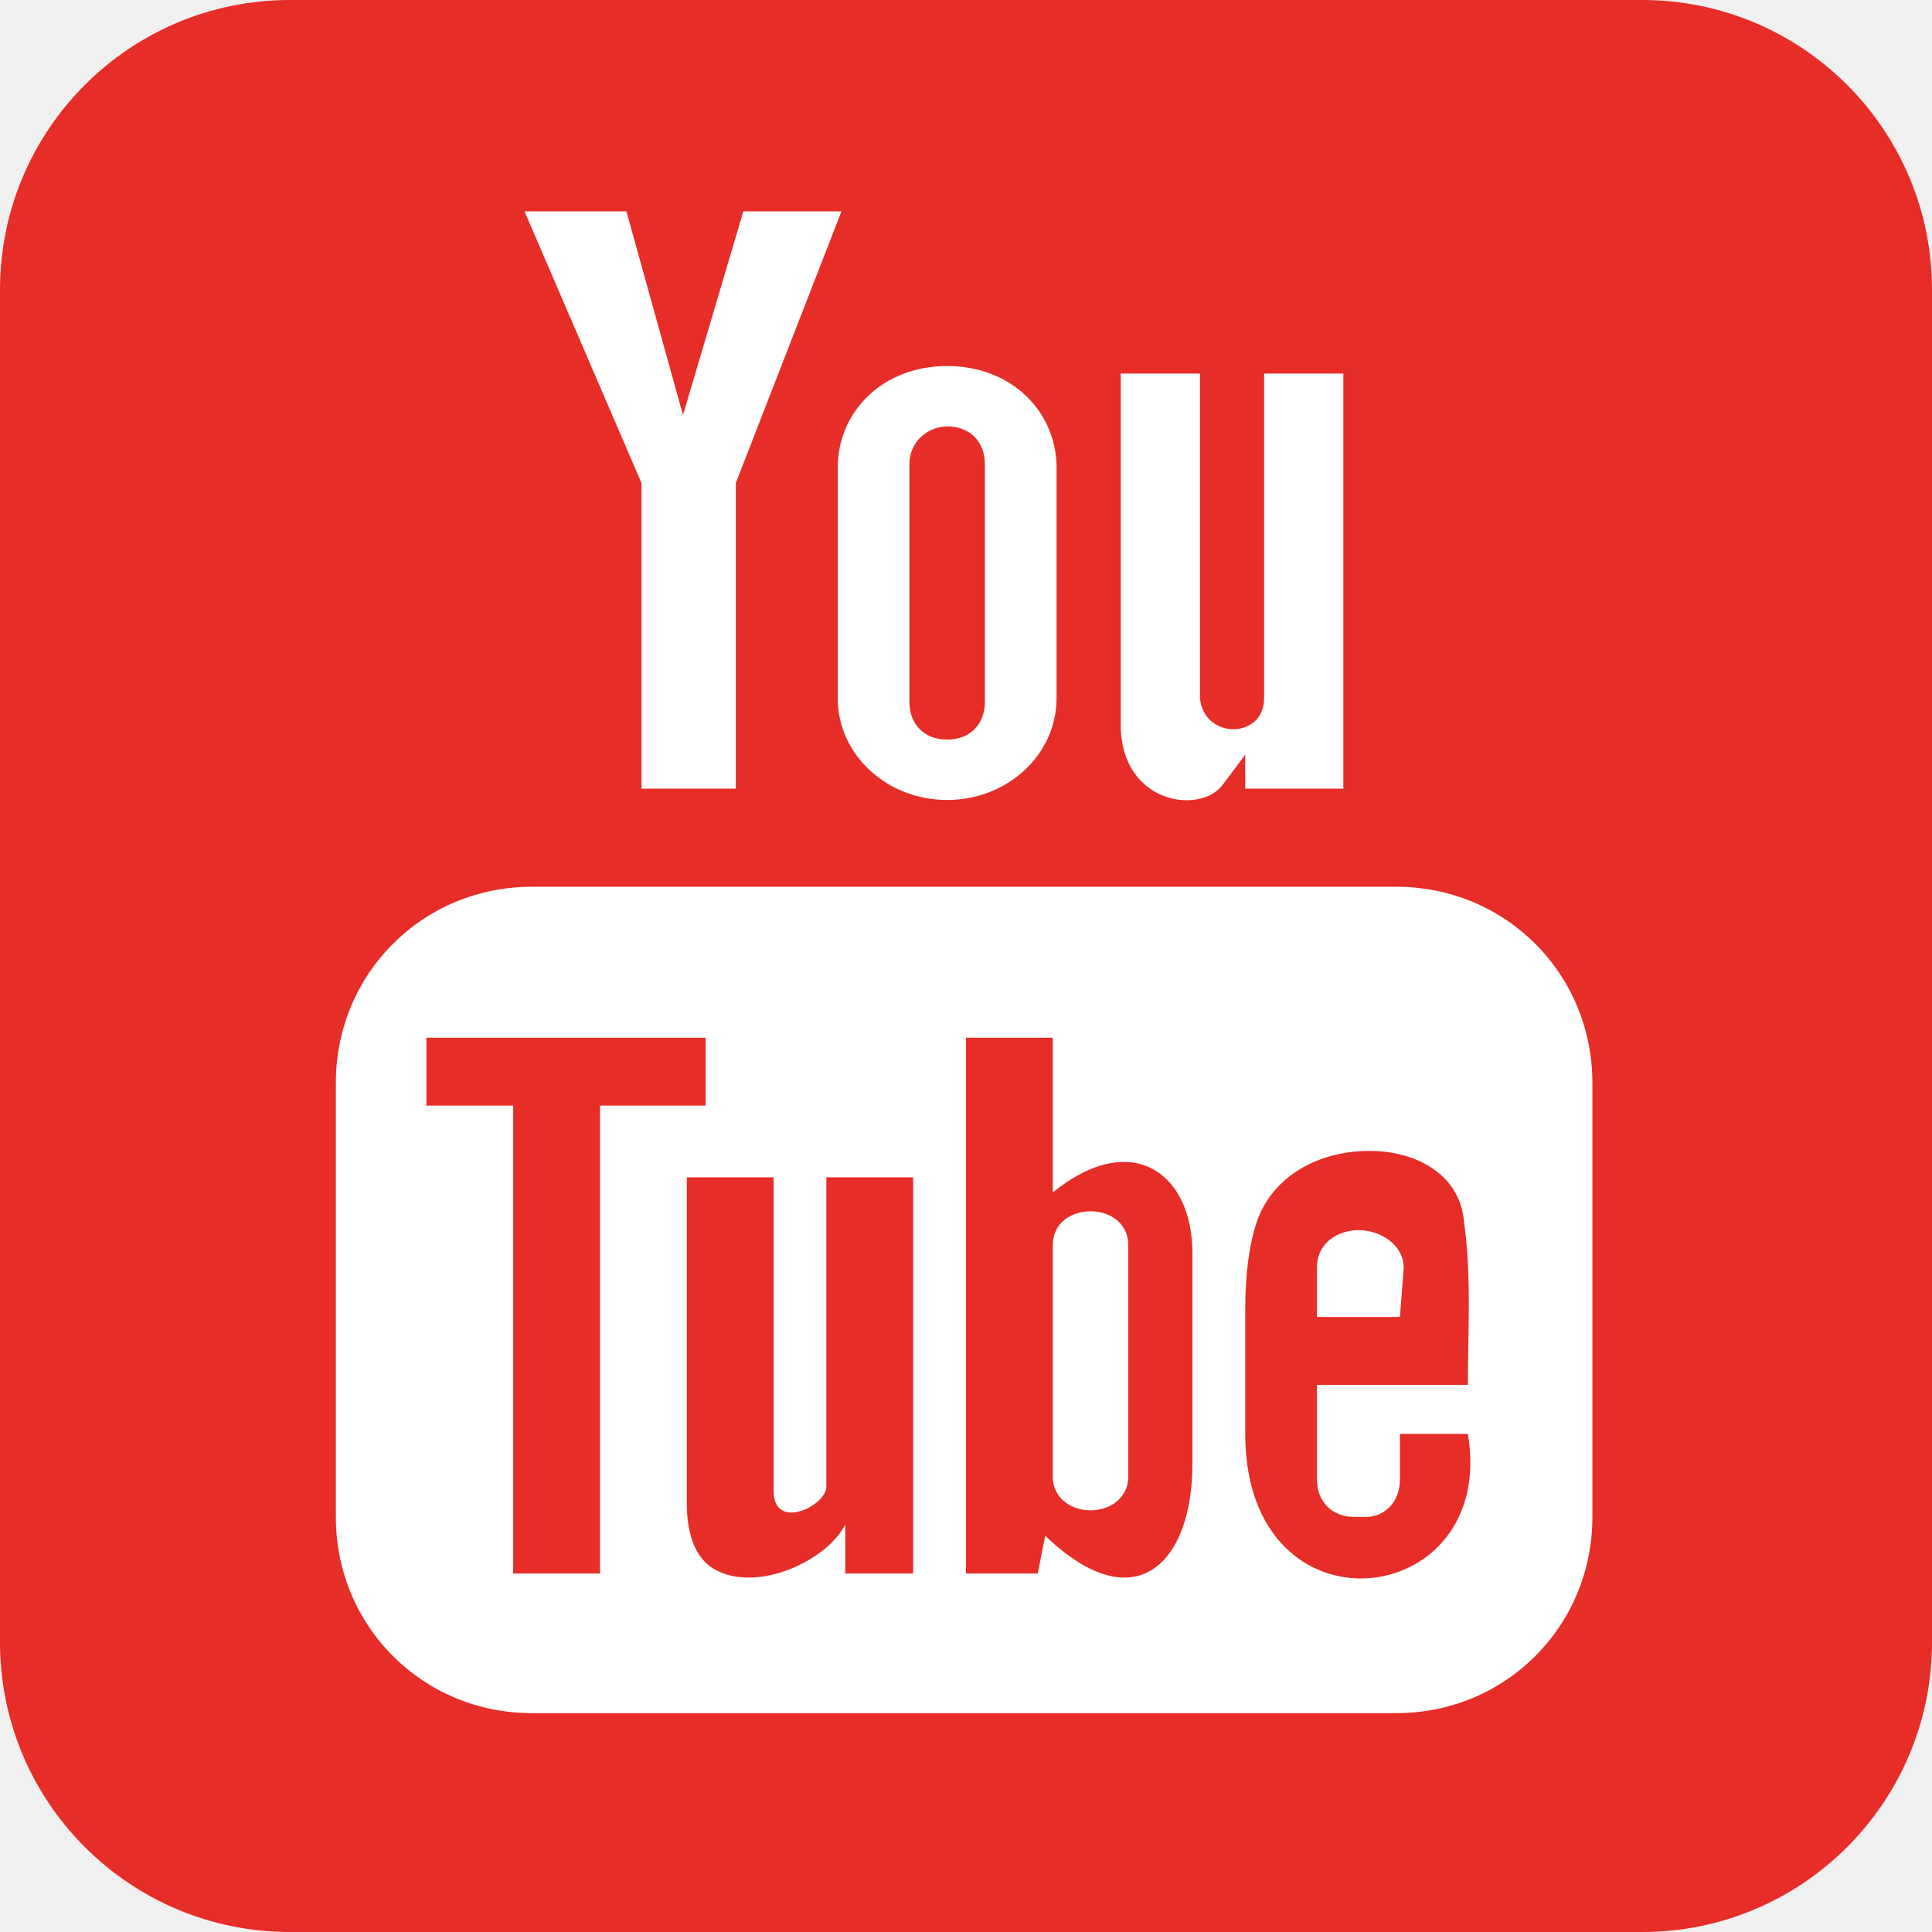
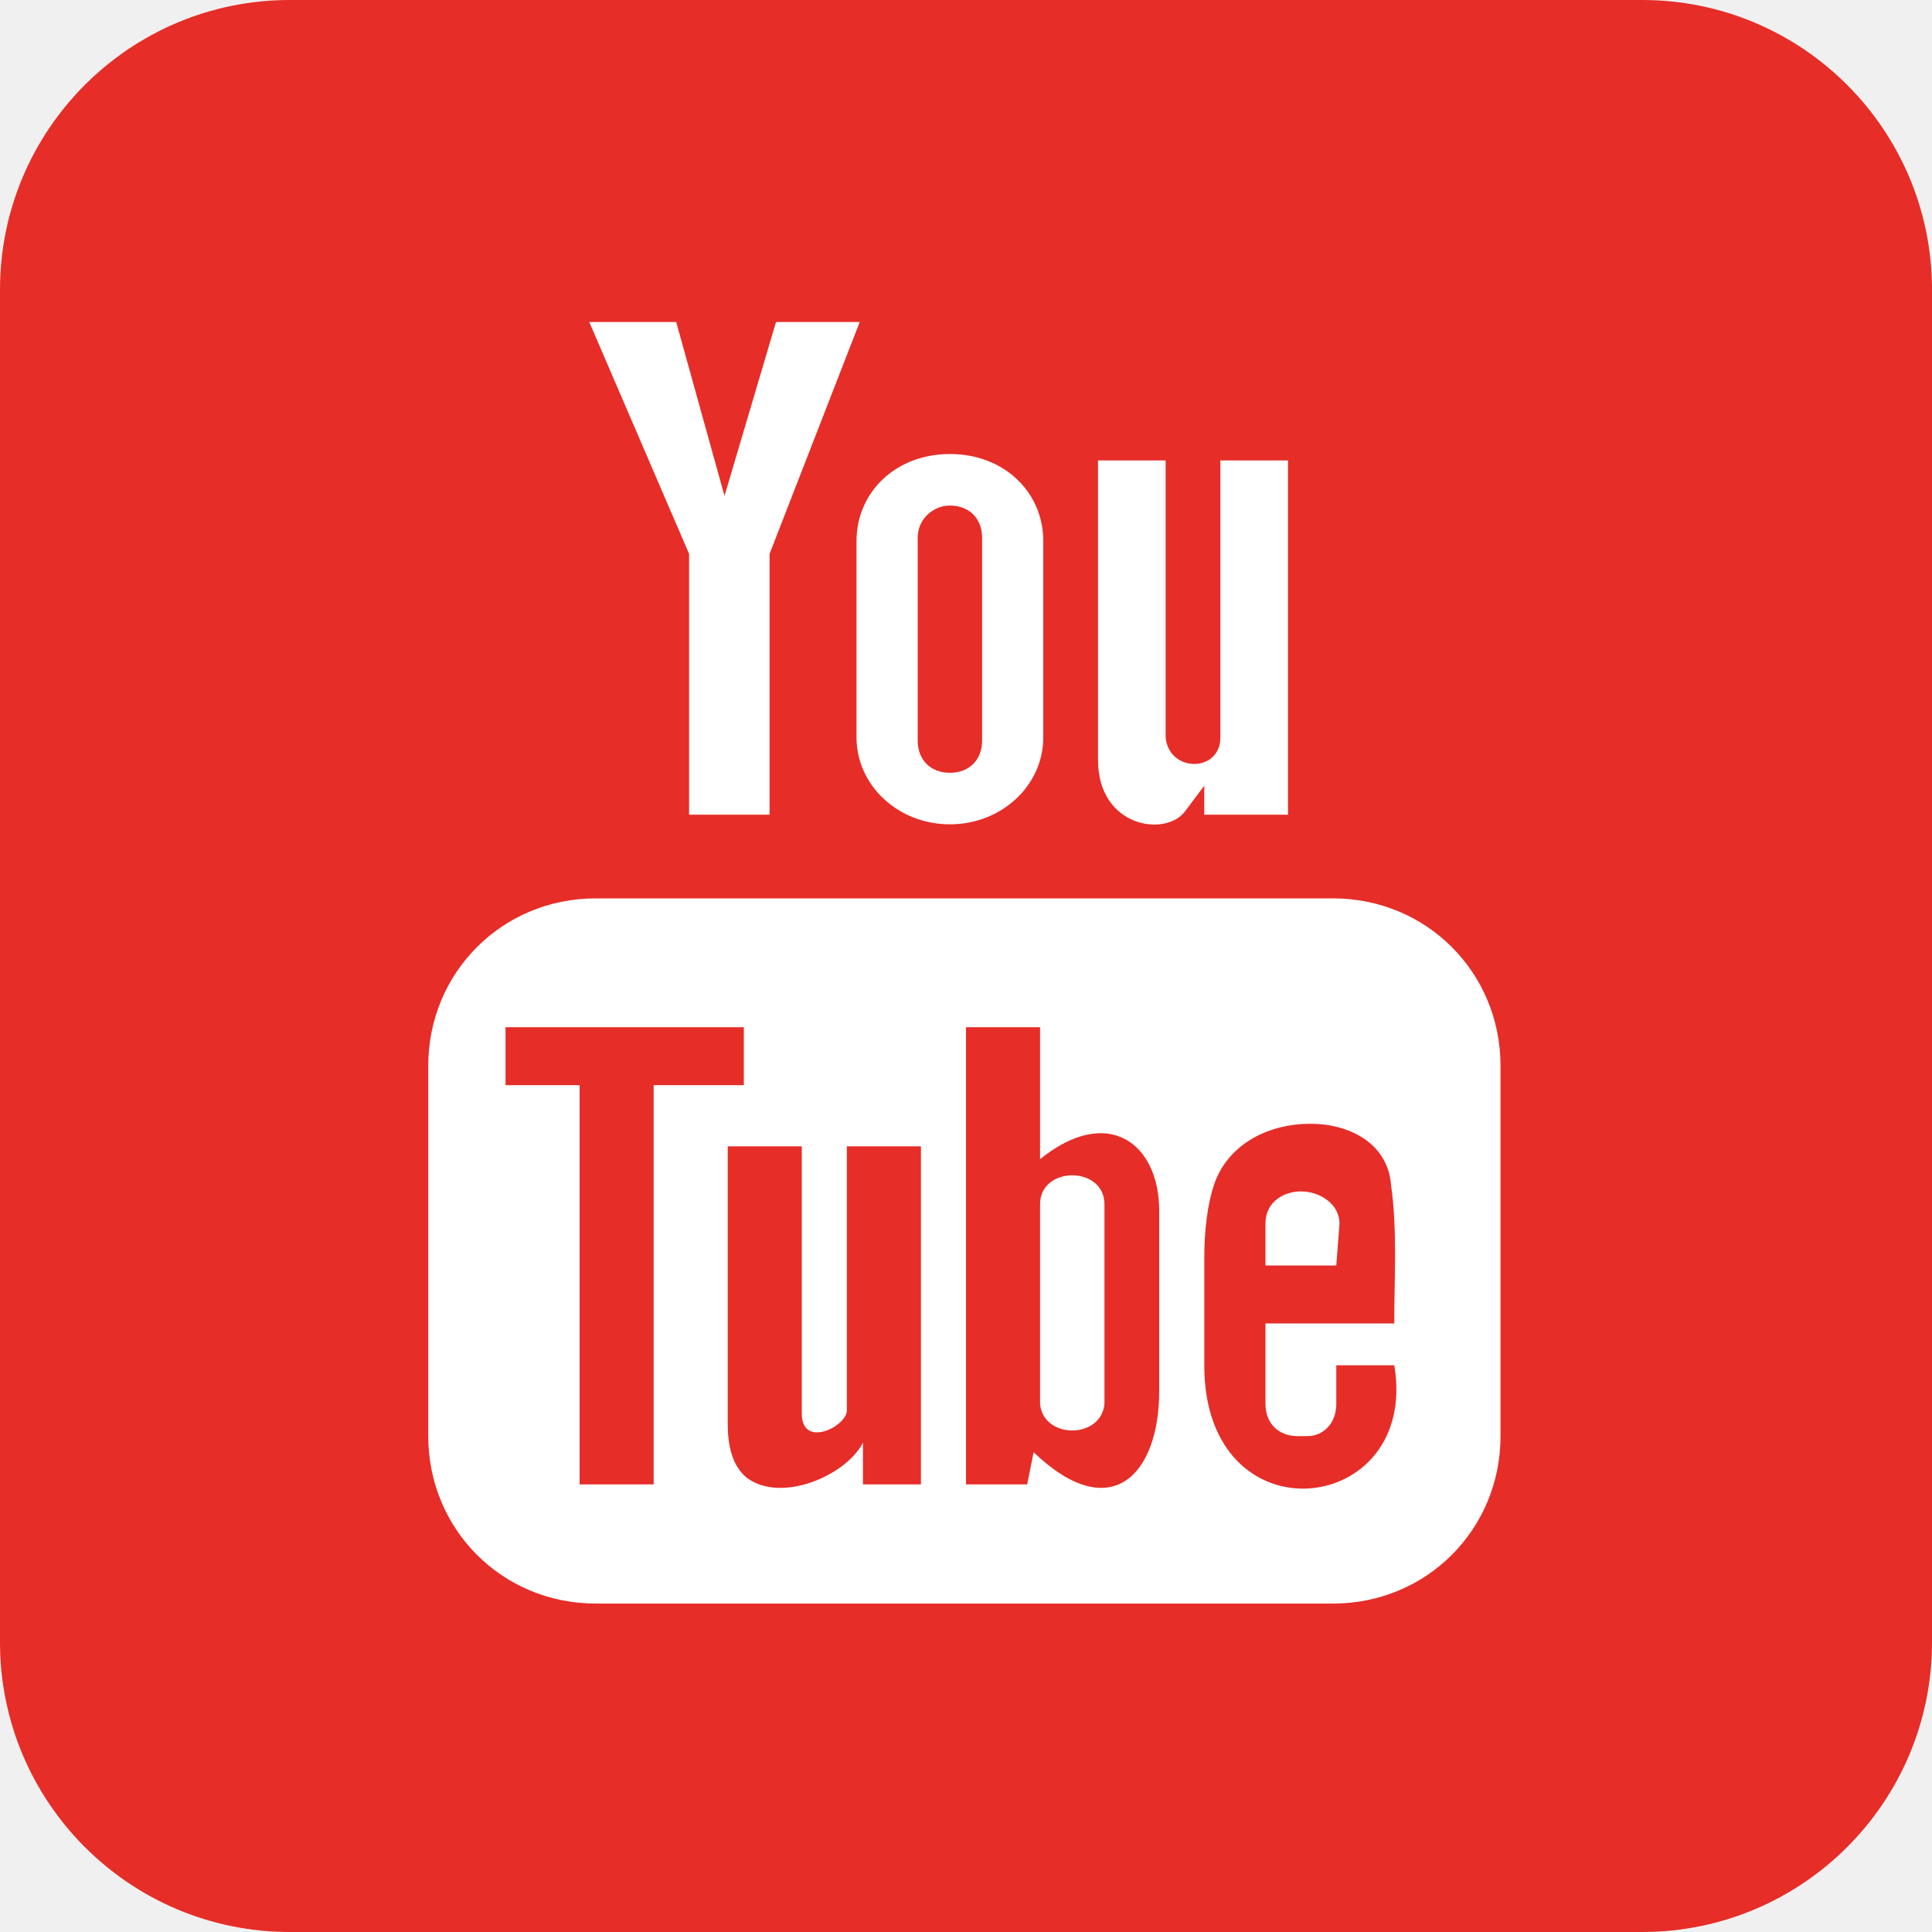
- <svg xmlns="http://www.w3.org/2000/svg" viewBox="0 0 512 512">
-   <rect fill="#e62d28" height="512" rx="15%" width="512" />
-   <path d="m139 56 31 72v81h25v-81l28-72h-26l-16 54-15-54zm112 41c-17 0-29 12-29 27v61c0 15 13 27 29 27s29-12 29-27v-61c0-15-12-27-29-27zm46 2v93c0 21 21 24 27 16l6-8v9h26v-110h-21v86c0 11-16 11-17 0v-86zm-46 14c6 0 10 4 10 10v63c0 6-4 10-10 10s-10-4-10-10v-63c0-6 5-10 10-10zm-110 122c-29 0-52 23-52 52v115c0 29 23 52 52 52h229c29 0 52-23 52-52v-115c0-29-23-52-52-52zm-28 40h74v18h-28v124h-23v-124h-23zm143 0h23v41c21-17 37-5 37 16v56c0 26-15 42-39 19l-2 10h-19zm107 30c12 0 24 6 25 19 2 14 1 29 1 43h-40v25c0 6 4 10 10 10h3c5 0 9-4 9-10v-12h18c8 47-59 55-59 0v-33c0-9 1-17 3-23 4-12 16-19 30-19zm-181 7h23v83c0 11 14 4 14-1v-82h23v105h-18v-13c-5 10-25 19-36 11-5-4-6-11-6-17zm107 9c-5 0-10 3-10 9v62c1 11 19 11 20 0v-62c0-6-5-9-10-9zm71 5c-5 0-11 3-11 10v13h22l1-13c0-6-6-10-12-10z" fill="#fff" />
+ <svg xmlns="http://www.w3.org/2000/svg" viewBox="0 0 600 600">
+   <rect fill="#e62d28" height="600" rx="15%" width="600" />
+   <path d="m183 100 31 72v81h25v-81l28-72h-26l-16 54-15-54zm112 41c-17 0-29 12-29 27v61c0 15 13 27 29 27s29-12 29-27v-61c0-15-12-27-29-27zm46 2v93c0 21 21 24 27 16l6-8v9h26v-110h-21v86c0 11-16 11-17 0v-86zm-46 14c6 0 10 4 10 10v63c0 6-4 10-10 10s-10-4-10-10v-63c0-6 5-10 10-10zm-110 122c-29 0-52 23-52 52v115c0 29 23 52 52 52h229c29 0 52-23 52-52v-115c0-29-23-52-52-52zm-28 40h74v18h-28v124h-23v-124h-23zm143 0h23v41c21-17 37-5 37 16v56c0 26-15 42-39 19l-2 10h-19zm107 30c12 0 24 6 25 19 2 14 1 29 1 43h-40v25c0 6 4 10 10 10h3c5 0 9-4 9-10v-12h18c8 47-59 55-59 0v-33c0-9 1-17 3-23 4-12 16-19 30-19zm-181 7h23v83c0 11 14 4 14-1v-82h23v105h-18v-13c-5 10-25 19-36 11-5-4-6-11-6-17zm107 9c-5 0-10 3-10 9v62c1 11 19 11 20 0v-62c0-6-5-9-10-9zm71 5c-5 0-11 3-11 10v13h22l1-13c0-6-6-10-12-10z" fill="#fff" />
</svg>
